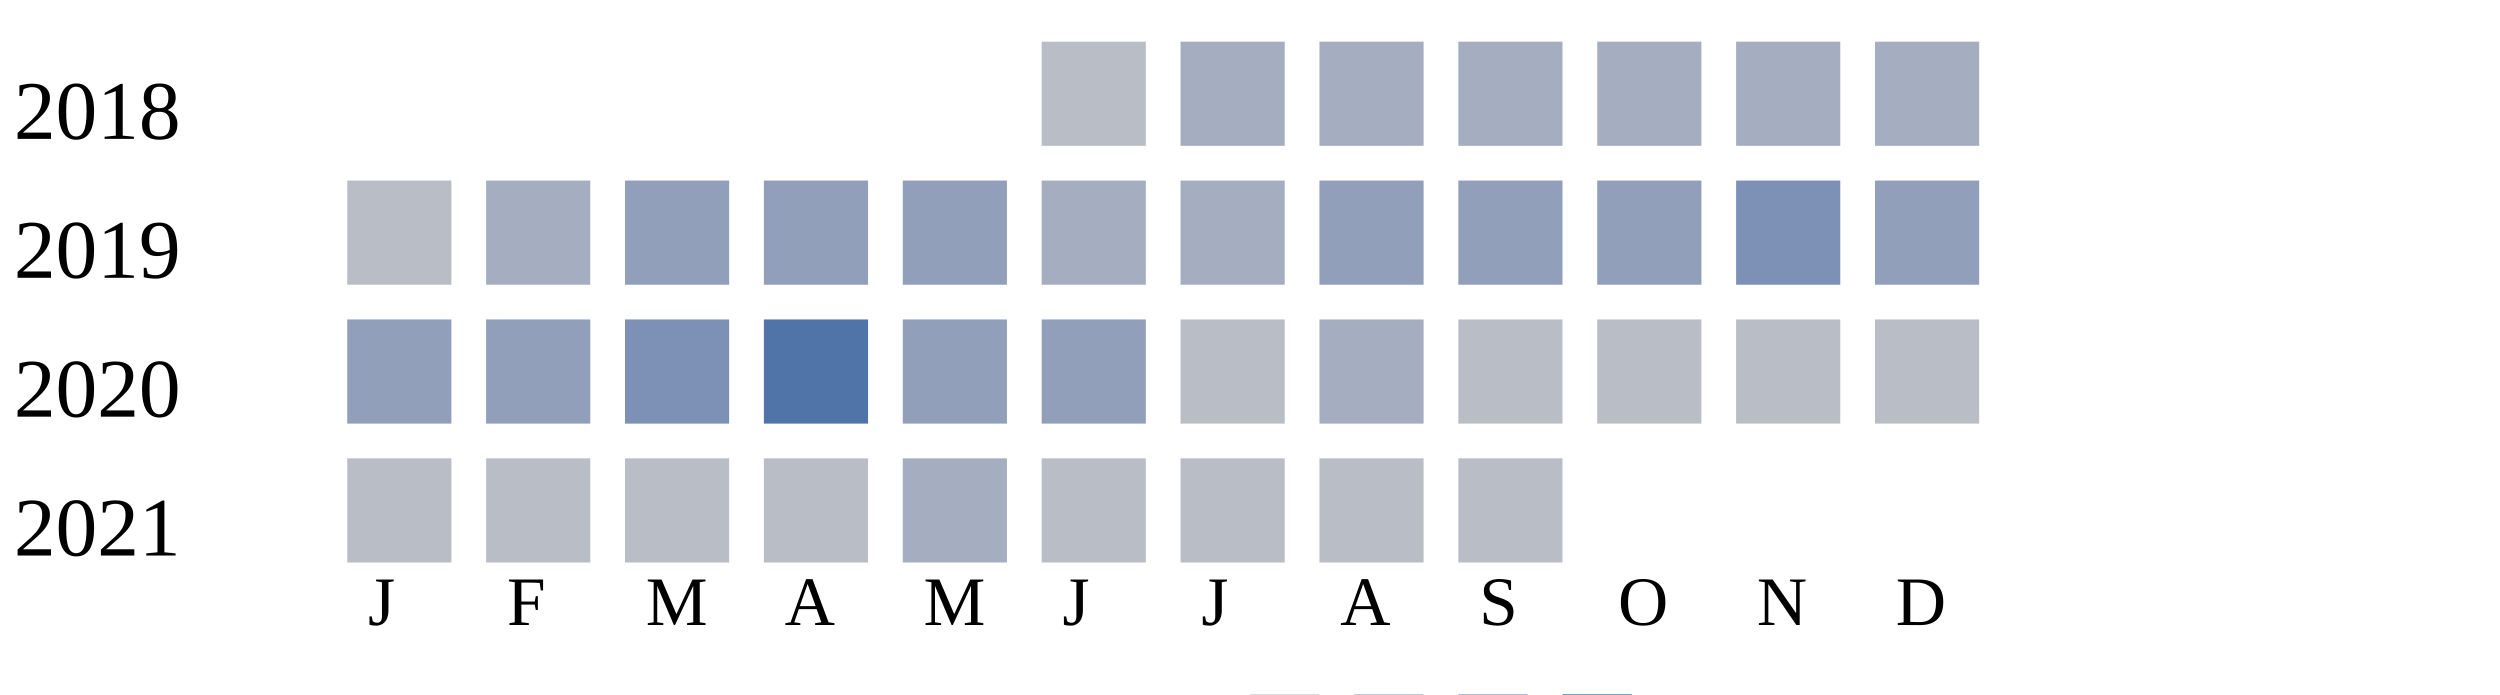
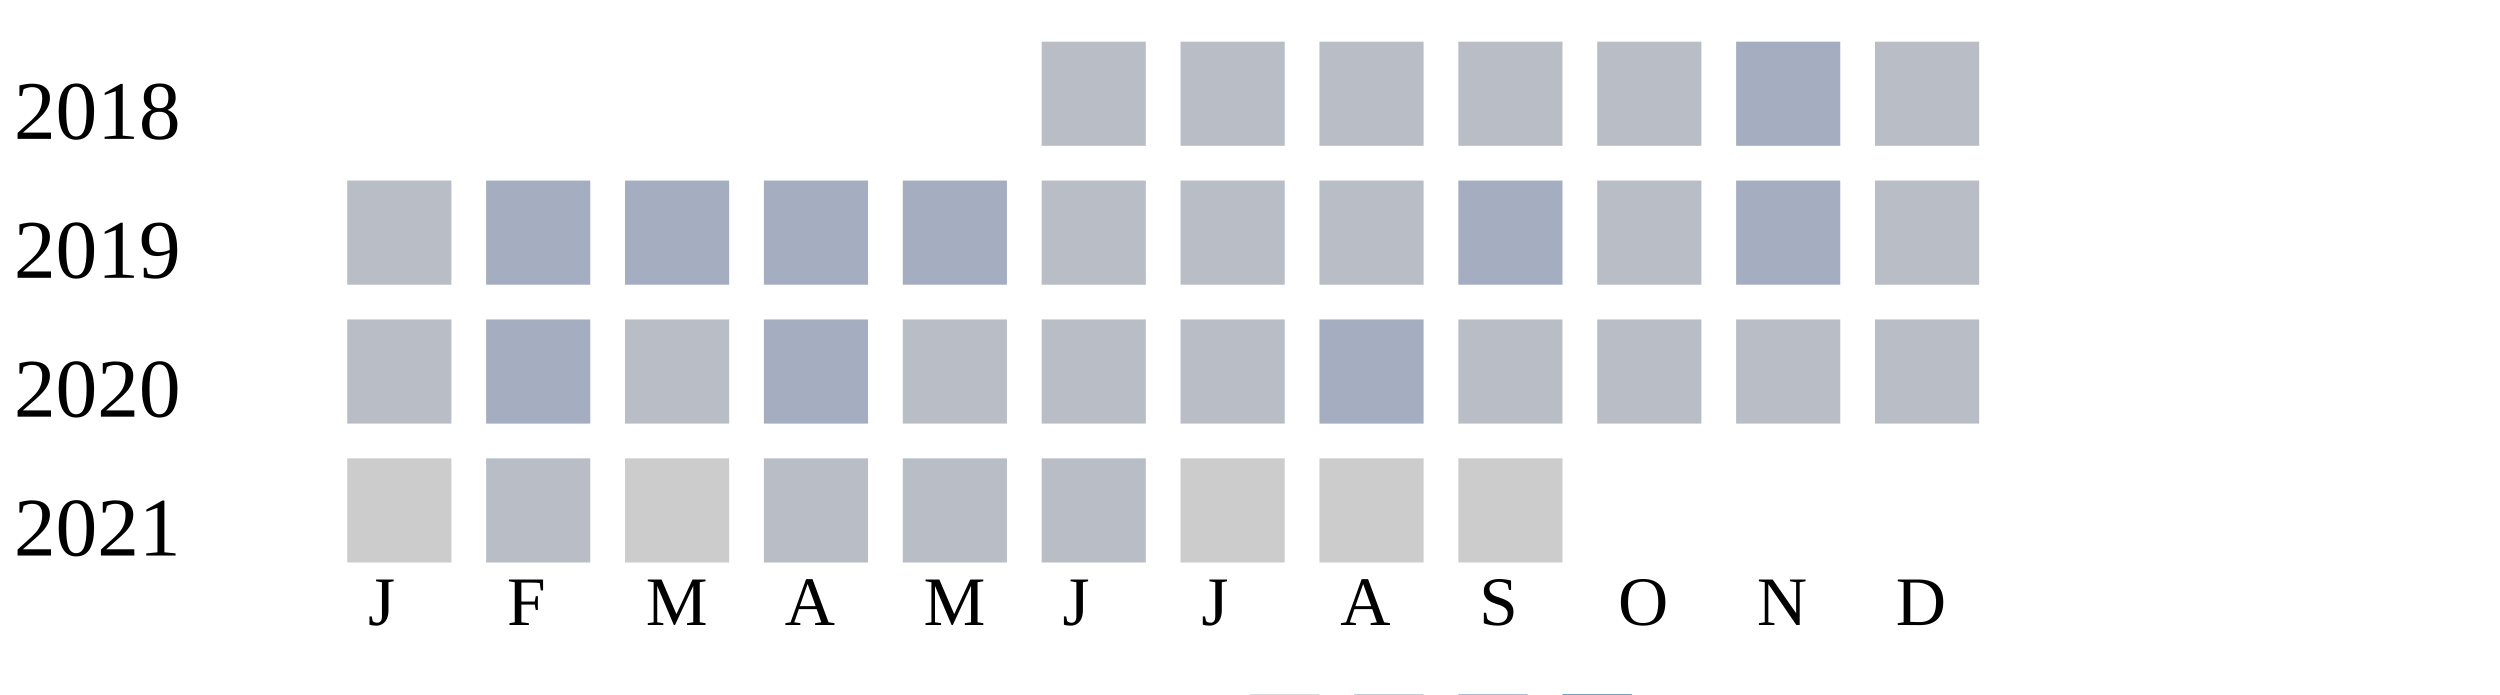
<svg xmlns="http://www.w3.org/2000/svg" width="360" height="100">
  <g transform="translate(0 0)">
    <text x="2" y="20">2018</text>
    <rect x="150" y="6" width="15" height="15" fill="#b9bdc6" />
-     <rect x="170" y="6" width="15" height="15" fill="#a5aec0" />
-     <rect x="190" y="6" width="15" height="15" fill="#a5aec0" />
-     <rect x="210" y="6" width="15" height="15" fill="#a5aec0" />
-     <rect x="230" y="6" width="15" height="15" fill="#a5aec0" />
+     <rect x="170" y="6" width="15" height="15" fill="#b9bdc6" />
+     <rect x="190" y="6" width="15" height="15" fill="#b9bdc6" />
+     <rect x="210" y="6" width="15" height="15" fill="#b9bdc6" />
+     <rect x="230" y="6" width="15" height="15" fill="#b9bdc6" />
    <rect x="250" y="6" width="15" height="15" fill="#a5aec0" />
-     <rect x="270" y="6" width="15" height="15" fill="#a5aec0" />
+     <rect x="270" y="6" width="15" height="15" fill="#b9bdc6" />
  </g>
  <g transform="translate(0 20)">
    <text x="2" y="20">2019</text>
    <rect x="50" y="6" width="15" height="15" fill="#b9bdc6" />
    <rect x="70" y="6" width="15" height="15" fill="#a5aec0" />
-     <rect x="90" y="6" width="15" height="15" fill="#919fba" />
-     <rect x="110" y="6" width="15" height="15" fill="#919fba" />
-     <rect x="130" y="6" width="15" height="15" fill="#919fba" />
-     <rect x="150" y="6" width="15" height="15" fill="#a5aec0" />
-     <rect x="170" y="6" width="15" height="15" fill="#a5aec0" />
-     <rect x="190" y="6" width="15" height="15" fill="#919fba" />
-     <rect x="210" y="6" width="15" height="15" fill="#919fba" />
-     <rect x="230" y="6" width="15" height="15" fill="#919fba" />
-     <rect x="250" y="6" width="15" height="15" fill="#7d90b5" />
-     <rect x="270" y="6" width="15" height="15" fill="#919fba" />
+     <rect x="90" y="6" width="15" height="15" fill="#a5aec0" />
+     <rect x="110" y="6" width="15" height="15" fill="#a5aec0" />
+     <rect x="130" y="6" width="15" height="15" fill="#a5aec0" />
+     <rect x="150" y="6" width="15" height="15" fill="#b9bdc6" />
+     <rect x="170" y="6" width="15" height="15" fill="#b9bdc6" />
+     <rect x="190" y="6" width="15" height="15" fill="#b9bdc6" />
+     <rect x="210" y="6" width="15" height="15" fill="#a5aec0" />
+     <rect x="230" y="6" width="15" height="15" fill="#b9bdc6" />
+     <rect x="250" y="6" width="15" height="15" fill="#a5aec0" />
+     <rect x="270" y="6" width="15" height="15" fill="#b9bdc6" />
  </g>
  <g transform="translate(0 40)">
    <text x="2" y="20">2020</text>
-     <rect x="50" y="6" width="15" height="15" fill="#919fba" />
-     <rect x="70" y="6" width="15" height="15" fill="#919fba" />
-     <rect x="90" y="6" width="15" height="15" fill="#7d90b5" />
-     <rect x="110" y="6" width="15" height="15" fill="#5174a8" />
-     <rect x="130" y="6" width="15" height="15" fill="#919fba" />
-     <rect x="150" y="6" width="15" height="15" fill="#919fba" />
+     <rect x="50" y="6" width="15" height="15" fill="#b9bdc6" />
+     <rect x="70" y="6" width="15" height="15" fill="#a5aec0" />
+     <rect x="90" y="6" width="15" height="15" fill="#b9bdc6" />
+     <rect x="110" y="6" width="15" height="15" fill="#a5aec0" />
+     <rect x="130" y="6" width="15" height="15" fill="#b9bdc6" />
+     <rect x="150" y="6" width="15" height="15" fill="#b9bdc6" />
    <rect x="170" y="6" width="15" height="15" fill="#b9bdc6" />
    <rect x="190" y="6" width="15" height="15" fill="#a5aec0" />
    <rect x="210" y="6" width="15" height="15" fill="#b9bdc6" />
    <rect x="230" y="6" width="15" height="15" fill="#b9bdc6" />
    <rect x="250" y="6" width="15" height="15" fill="#b9bdc6" />
    <rect x="270" y="6" width="15" height="15" fill="#b9bdc6" />
  </g>
  <g transform="translate(0 60)">
    <text x="2" y="20">2021</text>
-     <rect x="50" y="6" width="15" height="15" fill="#b9bdc6" />
+     <rect x="50" y="6" width="15" height="15" fill="#cccccc" />
    <rect x="70" y="6" width="15" height="15" fill="#b9bdc6" />
-     <rect x="90" y="6" width="15" height="15" fill="#b9bdc6" />
+     <rect x="90" y="6" width="15" height="15" fill="#cccccc" />
    <rect x="110" y="6" width="15" height="15" fill="#b9bdc6" />
-     <rect x="130" y="6" width="15" height="15" fill="#a5aec0" />
+     <rect x="130" y="6" width="15" height="15" fill="#b9bdc6" />
    <rect x="150" y="6" width="15" height="15" fill="#b9bdc6" />
-     <rect x="170" y="6" width="15" height="15" fill="#b9bdc6" />
-     <rect x="190" y="6" width="15" height="15" fill="#b9bdc6" />
-     <rect x="210" y="6" width="15" height="15" fill="#b9bdc6" />
+     <rect x="170" y="6" width="15" height="15" fill="#cccccc" />
+     <rect x="190" y="6" width="15" height="15" fill="#cccccc" />
+     <rect x="210" y="6" width="15" height="15" fill="#cccccc" />
  </g>
  <text style="font-size: 10px; text-align: center" x="53" y="90">J</text>
  <text style="font-size: 10px; text-align: center" x="73" y="90">F</text>
  <text style="font-size: 10px; text-align: center" x="93" y="90">M</text>
  <text style="font-size: 10px; text-align: center" x="113" y="90">A</text>
  <text style="font-size: 10px; text-align: center" x="133" y="90">M</text>
  <text style="font-size: 10px; text-align: center" x="153" y="90">J</text>
  <text style="font-size: 10px; text-align: center" x="173" y="90">J</text>
  <text style="font-size: 10px; text-align: center" x="193" y="90">A</text>
  <text style="font-size: 10px; text-align: center" x="213" y="90">S</text>
  <text style="font-size: 10px; text-align: center" x="233" y="90">O</text>
  <text style="font-size: 10px; text-align: center" x="253" y="90">N</text>
  <text style="font-size: 10px; text-align: center" x="273" y="90">D</text>
  <text style="font-size: 10px;" x="155" y="109">Less</text>
  <rect fill="#b9bdc6" width="10" height="10" x="180" y="100" />
  <rect fill="#919fba" width="10" height="10" x="195" y="100" />
  <rect fill="#6882ae" width="10" height="10" x="210" y="100" />
  <rect fill="#005a9c" width="10" height="10" x="225" y="100" />
  <text x="240" y="109" style="font-size: 10px;">More</text>
</svg>
